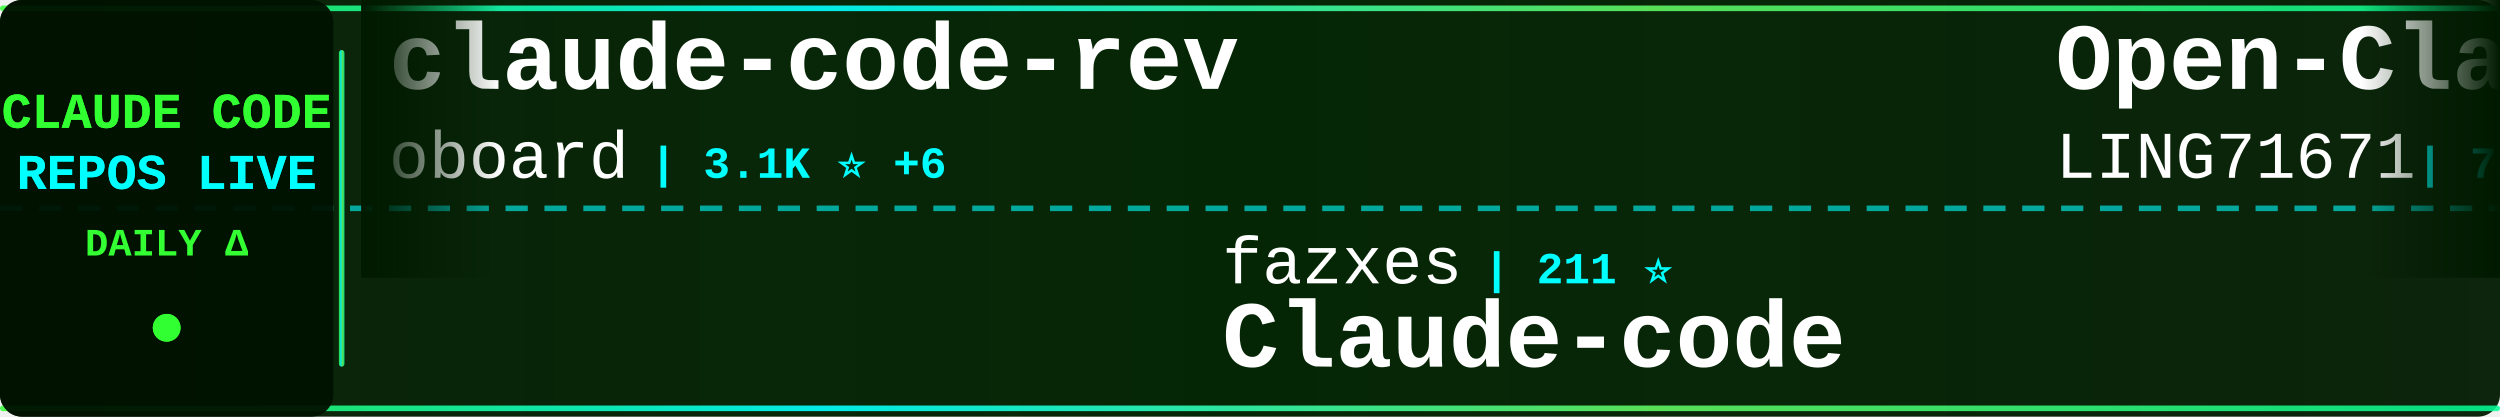
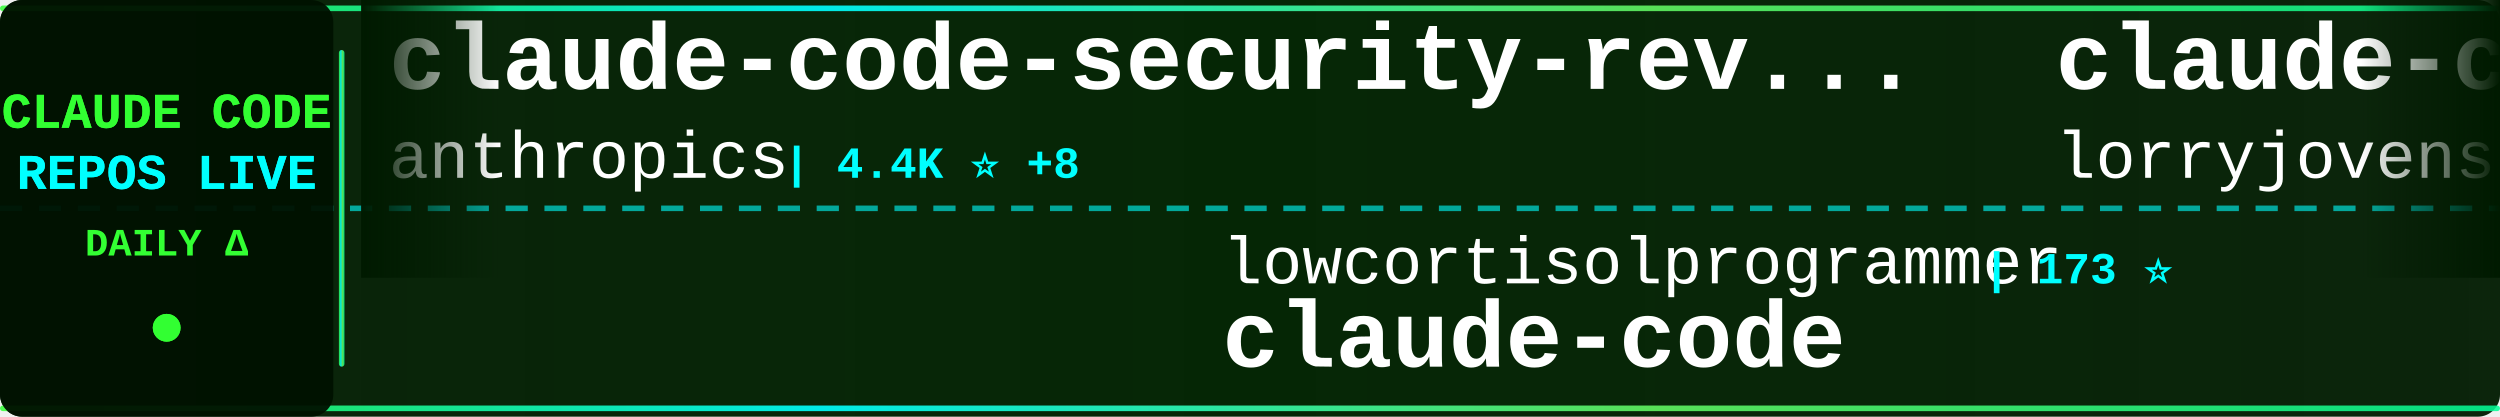
<svg xmlns="http://www.w3.org/2000/svg" width="900" height="150">
  <defs>
    <linearGradient id="tickerBg" x1="0%" y1="0%" x2="100%" y2="0%">
      <stop offset="0%" style="stop-color:#001a00;stop-opacity:0.95" />
      <stop offset="50%" style="stop-color:#002200;stop-opacity:0.98" />
      <stop offset="100%" style="stop-color:#001a00;stop-opacity:0.95" />
    </linearGradient>
    <linearGradient id="borderGrad" x1="0%" y1="0%" x2="100%" y2="0%">
      <stop offset="0%" style="stop-color:#33ff33;stop-opacity:0.85">
        <animate attributeName="stop-opacity" values="0.85;1;0.85" dur="2s" repeatCount="indefinite" />
      </stop>
      <stop offset="33%" style="stop-color:#00ffff;stop-opacity:0.9">
        <animate attributeName="stop-opacity" values="0.9;1;0.9" dur="2.2s" repeatCount="indefinite" />
      </stop>
      <stop offset="66%" style="stop-color:#66ff66;stop-opacity:0.85">
        <animate attributeName="stop-opacity" values="0.85;1;0.85" dur="1.8s" repeatCount="indefinite" />
      </stop>
      <stop offset="100%" style="stop-color:#00ff99;stop-opacity:0.85">
        <animate attributeName="stop-opacity" values="0.85;1;0.85" dur="2s" repeatCount="indefinite" />
      </stop>
    </linearGradient>
    <filter id="textGlow">
      <feGaussianBlur stdDeviation="0.1" result="coloredBlur" />
      <feMerge>
        <feMergeNode in="coloredBlur" />
        <feMergeNode in="SourceGraphic" />
      </feMerge>
    </filter>
    <filter id="metricGlow">
      <feGaussianBlur stdDeviation="0.2" result="coloredBlur" />
      <feMerge>
        <feMergeNode in="coloredBlur" />
        <feMergeNode in="SourceGraphic" />
      </feMerge>
    </filter>
    <linearGradient id="leftFade" x1="0%" y1="0%" x2="100%" y2="0%">
      <stop offset="0%" style="stop-color:#001a00;stop-opacity:1" />
      <stop offset="100%" style="stop-color:#001a00;stop-opacity:0" />
    </linearGradient>
    <linearGradient id="rightFade" x1="0%" y1="0%" x2="100%" y2="0%">
      <stop offset="0%" style="stop-color:#001a00;stop-opacity:0" />
      <stop offset="100%" style="stop-color:#001a00;stop-opacity:1" />
    </linearGradient>
  </defs>
  <rect width="900" height="150" fill="url(#tickerBg)" rx="8" />
  <rect x="0" y="2" width="900" height="2" fill="url(#borderGrad)" rx="1" />
  <rect x="0" y="146" width="900" height="2" fill="url(#borderGrad)" rx="1" />
  <line x1="0" y1="75" x2="900" y2="75" stroke="#00ffff" stroke-width="2" stroke-dasharray="8 6" opacity="0.6" />
  <rect x="0" y="0" width="120" height="150" fill="#001100" opacity="0.95" rx="8" />
  <text x="60" y="46" font-family="'Courier New', monospace" font-size="18" font-weight="bold" fill="#33ff33" text-anchor="middle" filter="url(#textGlow)">
    CLAUDE CODE
  </text>
  <text x="60" y="68" font-family="'Courier New', monospace" font-size="18" font-weight="bold" fill="#00ffff" text-anchor="middle" filter="url(#textGlow)">
    REPOS LIVE
  </text>
  <text x="60" y="92" font-family="'Courier New', monospace" font-size="14" font-weight="bold" fill="#33ff33" text-anchor="middle">
    DAILY Δ
  </text>
  <circle cx="60" cy="118" r="5" fill="#33ff33" filter="url(#metricGlow)">
    <animate attributeName="r" values="4;6;4" dur="1.5s" repeatCount="indefinite" />
    <animate attributeName="opacity" values="0.6;1;0.6" dur="1.5s" repeatCount="indefinite" />
  </circle>
  <rect x="122" y="18" width="2" height="114" fill="url(#borderGrad)" rx="1" />
  <clipPath id="tickerClip">
    <rect x="130" y="0" width="770" height="150" />
  </clipPath>
  <g clip-path="url(#tickerClip)">
    <g id="tickerItems">
      <animateTransform attributeName="transform" attributeType="XML" type="translate" from="0 0" to="-3000 0" dur="54s" repeatCount="indefinite" />
      <g transform="translate(0, 0)">
-         <text x="140" y="32" font-family="'Courier New', monospace" font-size="34" font-weight="bold" fill="#ffffff">claude-code-rev</text>
-         <text x="140" y="64" font-family="'Courier New', monospace" font-size="24" font-weight="normal" fill="#ffffff" opacity="1.0">oboard</text>
-         <text x="234" y="64" font-family="'Courier New', monospace" font-size="16" font-weight="bold" fill="#00ffff"> | 3.1K ⭐ +6</text>
+         <text x="140" y="32" font-family="'Courier New', monospace" font-size="34" font-weight="bold" fill="#ffffff">claude-code-security-rev...</text>
+         <text x="140" y="64" font-family="'Courier New', monospace" font-size="24" font-weight="normal" fill="#ffffff" opacity="1.0">anthropics</text>
+         <text x="282" y="64" font-family="'Courier New', monospace" font-size="16" font-weight="bold" fill="#00ffff"> | 4.4K ⭐ +8</text>
      </g>
      <g transform="translate(300, 0)">
-         <text x="140" y="102" font-family="'Courier New', monospace" font-size="24" font-weight="normal" fill="#ffffff" opacity="1.0">fazxes</text>
-         <text x="234" y="102" font-family="'Courier New', monospace" font-size="16" font-weight="bold" fill="#00ffff"> | 211 ⭐</text>
-         <text x="140" y="132" font-family="'Courier New', monospace" font-size="34" font-weight="bold" fill="#ffffff">Claude-code</text>
+         <text x="140" y="102" font-family="'Courier New', monospace" font-size="24" font-weight="normal" fill="#ffffff" opacity="1.0">lowcortisolprogrammer</text>
+         <text x="414" y="102" font-family="'Courier New', monospace" font-size="16" font-weight="bold" fill="#00ffff"> | 173 ⭐</text>
+         <text x="140" y="132" font-family="'Courier New', monospace" font-size="34" font-weight="bold" fill="#ffffff">claude-code</text>
      </g>
      <g transform="translate(600, 0)">
-         <text x="140" y="32" font-family="'Courier New', monospace" font-size="34" font-weight="bold" fill="#ffffff">Open-ClaudeCode</text>
-         <text x="140" y="64" font-family="'Courier New', monospace" font-size="24" font-weight="normal" fill="#ffffff" opacity="1.0">LING71671</text>
-         <text x="270" y="64" font-family="'Courier New', monospace" font-size="16" font-weight="bold" fill="#00ffff"> | 780 ⭐ +3</text>
+         <text x="140" y="32" font-family="'Courier New', monospace" font-size="34" font-weight="bold" fill="#ffffff">claude-code-rust</text>
+         <text x="140" y="64" font-family="'Courier New', monospace" font-size="24" font-weight="normal" fill="#ffffff" opacity="1.0">lorryjovens-hub</text>
+         <text x="342" y="64" font-family="'Courier New', monospace" font-size="16" font-weight="bold" fill="#00ffff"> | 1.5K ⭐ +6</text>
      </g>
      <g transform="translate(900, 0)">
-         <text x="140" y="102" font-family="'Courier New', monospace" font-size="24" font-weight="normal" fill="#ffffff" opacity="1.0">ChrisWiles</text>
-         <text x="282" y="102" font-family="'Courier New', monospace" font-size="16" font-weight="bold" fill="#00ffff"> | 5.8K ⭐ +3</text>
-         <text x="140" y="132" font-family="'Courier New', monospace" font-size="34" font-weight="bold" fill="#ffffff">claude-code-showcase</text>
+         <text x="140" y="102" font-family="'Courier New', monospace" font-size="24" font-weight="normal" fill="#ffffff" opacity="1.0">feiskyer</text>
+         <text x="258" y="102" font-family="'Courier New', monospace" font-size="16" font-weight="bold" fill="#00ffff"> | 1.5K ⭐ +2</text>
+         <text x="140" y="132" font-family="'Courier New', monospace" font-size="34" font-weight="bold" fill="#ffffff">claude-code-settings</text>
      </g>
      <g transform="translate(1200, 0)">
-         <text x="140" y="32" font-family="'Courier New', monospace" font-size="34" font-weight="bold" fill="#ffffff">claude-code</text>
-         <text x="140" y="64" font-family="'Courier New', monospace" font-size="24" font-weight="normal" fill="#ffffff" opacity="1.0">lowcortisolprogrammer</text>
-         <text x="414" y="64" font-family="'Courier New', monospace" font-size="16" font-weight="bold" fill="#00ffff"> | 173 ⭐</text>
+         <text x="140" y="32" font-family="'Courier New', monospace" font-size="34" font-weight="bold" fill="#ffffff">skills</text>
+         <text x="140" y="64" font-family="'Courier New', monospace" font-size="24" font-weight="normal" fill="#ffffff" opacity="1.0">anthropics</text>
+         <text x="282" y="64" font-family="'Courier New', monospace" font-size="16" font-weight="bold" fill="#00ffff"> | 124.1K ⭐ +434</text>
      </g>
      <g transform="translate(1500, 0)">
-         <text x="140" y="102" font-family="'Courier New', monospace" font-size="24" font-weight="normal" fill="#ffffff" opacity="1.0">eyaltoledano</text>
-         <text x="306" y="102" font-family="'Courier New', monospace" font-size="16" font-weight="bold" fill="#00ffff"> | 26.8K ⭐ +19</text>
-         <text x="140" y="132" font-family="'Courier New', monospace" font-size="34" font-weight="bold" fill="#ffffff">claude-task-master</text>
+         <text x="140" y="102" font-family="'Courier New', monospace" font-size="24" font-weight="normal" fill="#ffffff" opacity="1.0">hangsman</text>
+         <text x="258" y="102" font-family="'Courier New', monospace" font-size="16" font-weight="bold" fill="#00ffff"> | 760 ⭐ +1</text>
+         <text x="140" y="132" font-family="'Courier New', monospace" font-size="34" font-weight="bold" fill="#ffffff">claude-code-source</text>
      </g>
      <g transform="translate(1800, 0)">
-         <text x="140" y="32" font-family="'Courier New', monospace" font-size="34" font-weight="bold" fill="#ffffff">ClaudeCodeAgents</text>
-         <text x="140" y="64" font-family="'Courier New', monospace" font-size="24" font-weight="normal" fill="#ffffff" opacity="1.0">darcyegb</text>
-         <text x="258" y="64" font-family="'Courier New', monospace" font-size="16" font-weight="bold" fill="#00ffff"> | 674 ⭐ +1</text>
+         <text x="140" y="32" font-family="'Courier New', monospace" font-size="34" font-weight="bold" fill="#ffffff">claude-task-master</text>
+         <text x="140" y="64" font-family="'Courier New', monospace" font-size="24" font-weight="normal" fill="#ffffff" opacity="1.0">eyaltoledano</text>
+         <text x="306" y="64" font-family="'Courier New', monospace" font-size="16" font-weight="bold" fill="#00ffff"> | 26.8K ⭐ +24</text>
      </g>
      <g transform="translate(2100, 0)">
-         <text x="140" y="102" font-family="'Courier New', monospace" font-size="24" font-weight="normal" fill="#ffffff" opacity="1.0">farion1231</text>
-         <text x="282" y="102" font-family="'Courier New', monospace" font-size="16" font-weight="bold" fill="#00ffff"> | 51.5K ⭐ +598</text>
-         <text x="140" y="132" font-family="'Courier New', monospace" font-size="34" font-weight="bold" fill="#ffffff">cc-switch</text>
+         <text x="140" y="102" font-family="'Courier New', monospace" font-size="24" font-weight="normal" fill="#ffffff" opacity="1.0">Yeachan-Heo</text>
+         <text x="294" y="102" font-family="'Courier New', monospace" font-size="16" font-weight="bold" fill="#00ffff"> | 31.4K ⭐ +149</text>
+         <text x="140" y="132" font-family="'Courier New', monospace" font-size="34" font-weight="bold" fill="#ffffff">oh-my-claudecode</text>
      </g>
      <g transform="translate(2400, 0)">
-         <text x="140" y="32" font-family="'Courier New', monospace" font-size="34" font-weight="bold" fill="#ffffff">claude-skills</text>
-         <text x="140" y="64" font-family="'Courier New', monospace" font-size="24" font-weight="normal" fill="#ffffff" opacity="1.0">alirezarezvani</text>
-         <text x="330" y="64" font-family="'Courier New', monospace" font-size="16" font-weight="bold" fill="#00ffff"> | 12.7K ⭐ +107</text>
+         <text x="140" y="32" font-family="'Courier New', monospace" font-size="34" font-weight="bold" fill="#ffffff">andrej-karpathy-skills</text>
+         <text x="140" y="64" font-family="'Courier New', monospace" font-size="24" font-weight="normal" fill="#ffffff" opacity="1.0">forrestchang</text>
+         <text x="306" y="64" font-family="'Courier New', monospace" font-size="16" font-weight="bold" fill="#00ffff"> | 89.4K ⭐ +3.5K</text>
      </g>
      <g transform="translate(2700, 0)">
-         <text x="140" y="102" font-family="'Courier New', monospace" font-size="24" font-weight="normal" fill="#ffffff" opacity="1.0">anthropics</text>
-         <text x="282" y="102" font-family="'Courier New', monospace" font-size="16" font-weight="bold" fill="#00ffff"> | 124.0K ⭐ +412</text>
-         <text x="140" y="132" font-family="'Courier New', monospace" font-size="34" font-weight="bold" fill="#ffffff">skills</text>
+         <text x="140" y="102" font-family="'Courier New', monospace" font-size="24" font-weight="normal" fill="#ffffff" opacity="1.0">FlorianBruniaux</text>
+         <text x="342" y="102" font-family="'Courier New', monospace" font-size="16" font-weight="bold" fill="#00ffff"> | 3.9K ⭐ +29</text>
+         <text x="140" y="132" font-family="'Courier New', monospace" font-size="34" font-weight="bold" fill="#ffffff">claude-code-ultimate-gui...</text>
      </g>
      <g transform="translate(3000, 0)">
-         <text x="140" y="32" font-family="'Courier New', monospace" font-size="34" font-weight="bold" fill="#ffffff">claude-code-rev</text>
-         <text x="140" y="64" font-family="'Courier New', monospace" font-size="24" font-weight="normal" fill="#ffffff" opacity="1.0">oboard</text>
-         <text x="234" y="64" font-family="'Courier New', monospace" font-size="16" font-weight="bold" fill="#00ffff"> | 3.1K ⭐ +6</text>
+         <text x="140" y="32" font-family="'Courier New', monospace" font-size="34" font-weight="bold" fill="#ffffff">claude-code-security-rev...</text>
+         <text x="140" y="64" font-family="'Courier New', monospace" font-size="24" font-weight="normal" fill="#ffffff" opacity="1.0">anthropics</text>
+         <text x="282" y="64" font-family="'Courier New', monospace" font-size="16" font-weight="bold" fill="#00ffff"> | 4.4K ⭐ +8</text>
      </g>
      <g transform="translate(3300, 0)">
-         <text x="140" y="102" font-family="'Courier New', monospace" font-size="24" font-weight="normal" fill="#ffffff" opacity="1.0">fazxes</text>
-         <text x="234" y="102" font-family="'Courier New', monospace" font-size="16" font-weight="bold" fill="#00ffff"> | 211 ⭐</text>
-         <text x="140" y="132" font-family="'Courier New', monospace" font-size="34" font-weight="bold" fill="#ffffff">Claude-code</text>
+         <text x="140" y="102" font-family="'Courier New', monospace" font-size="24" font-weight="normal" fill="#ffffff" opacity="1.0">lowcortisolprogrammer</text>
+         <text x="414" y="102" font-family="'Courier New', monospace" font-size="16" font-weight="bold" fill="#00ffff"> | 173 ⭐</text>
+         <text x="140" y="132" font-family="'Courier New', monospace" font-size="34" font-weight="bold" fill="#ffffff">claude-code</text>
      </g>
      <g transform="translate(3600, 0)">
-         <text x="140" y="32" font-family="'Courier New', monospace" font-size="34" font-weight="bold" fill="#ffffff">Open-ClaudeCode</text>
-         <text x="140" y="64" font-family="'Courier New', monospace" font-size="24" font-weight="normal" fill="#ffffff" opacity="1.0">LING71671</text>
-         <text x="270" y="64" font-family="'Courier New', monospace" font-size="16" font-weight="bold" fill="#00ffff"> | 780 ⭐ +3</text>
+         <text x="140" y="32" font-family="'Courier New', monospace" font-size="34" font-weight="bold" fill="#ffffff">claude-code-rust</text>
+         <text x="140" y="64" font-family="'Courier New', monospace" font-size="24" font-weight="normal" fill="#ffffff" opacity="1.0">lorryjovens-hub</text>
+         <text x="342" y="64" font-family="'Courier New', monospace" font-size="16" font-weight="bold" fill="#00ffff"> | 1.5K ⭐ +6</text>
      </g>
      <g transform="translate(3900, 0)">
-         <text x="140" y="102" font-family="'Courier New', monospace" font-size="24" font-weight="normal" fill="#ffffff" opacity="1.0">ChrisWiles</text>
-         <text x="282" y="102" font-family="'Courier New', monospace" font-size="16" font-weight="bold" fill="#00ffff"> | 5.8K ⭐ +3</text>
-         <text x="140" y="132" font-family="'Courier New', monospace" font-size="34" font-weight="bold" fill="#ffffff">claude-code-showcase</text>
+         <text x="140" y="102" font-family="'Courier New', monospace" font-size="24" font-weight="normal" fill="#ffffff" opacity="1.0">feiskyer</text>
+         <text x="258" y="102" font-family="'Courier New', monospace" font-size="16" font-weight="bold" fill="#00ffff"> | 1.5K ⭐ +2</text>
+         <text x="140" y="132" font-family="'Courier New', monospace" font-size="34" font-weight="bold" fill="#ffffff">claude-code-settings</text>
      </g>
    </g>
  </g>
  <rect x="130" y="0" width="50" height="100" fill="url(#leftFade)" />
  <rect x="850" y="0" width="50" height="100" fill="url(#rightFade)" />
</svg>
